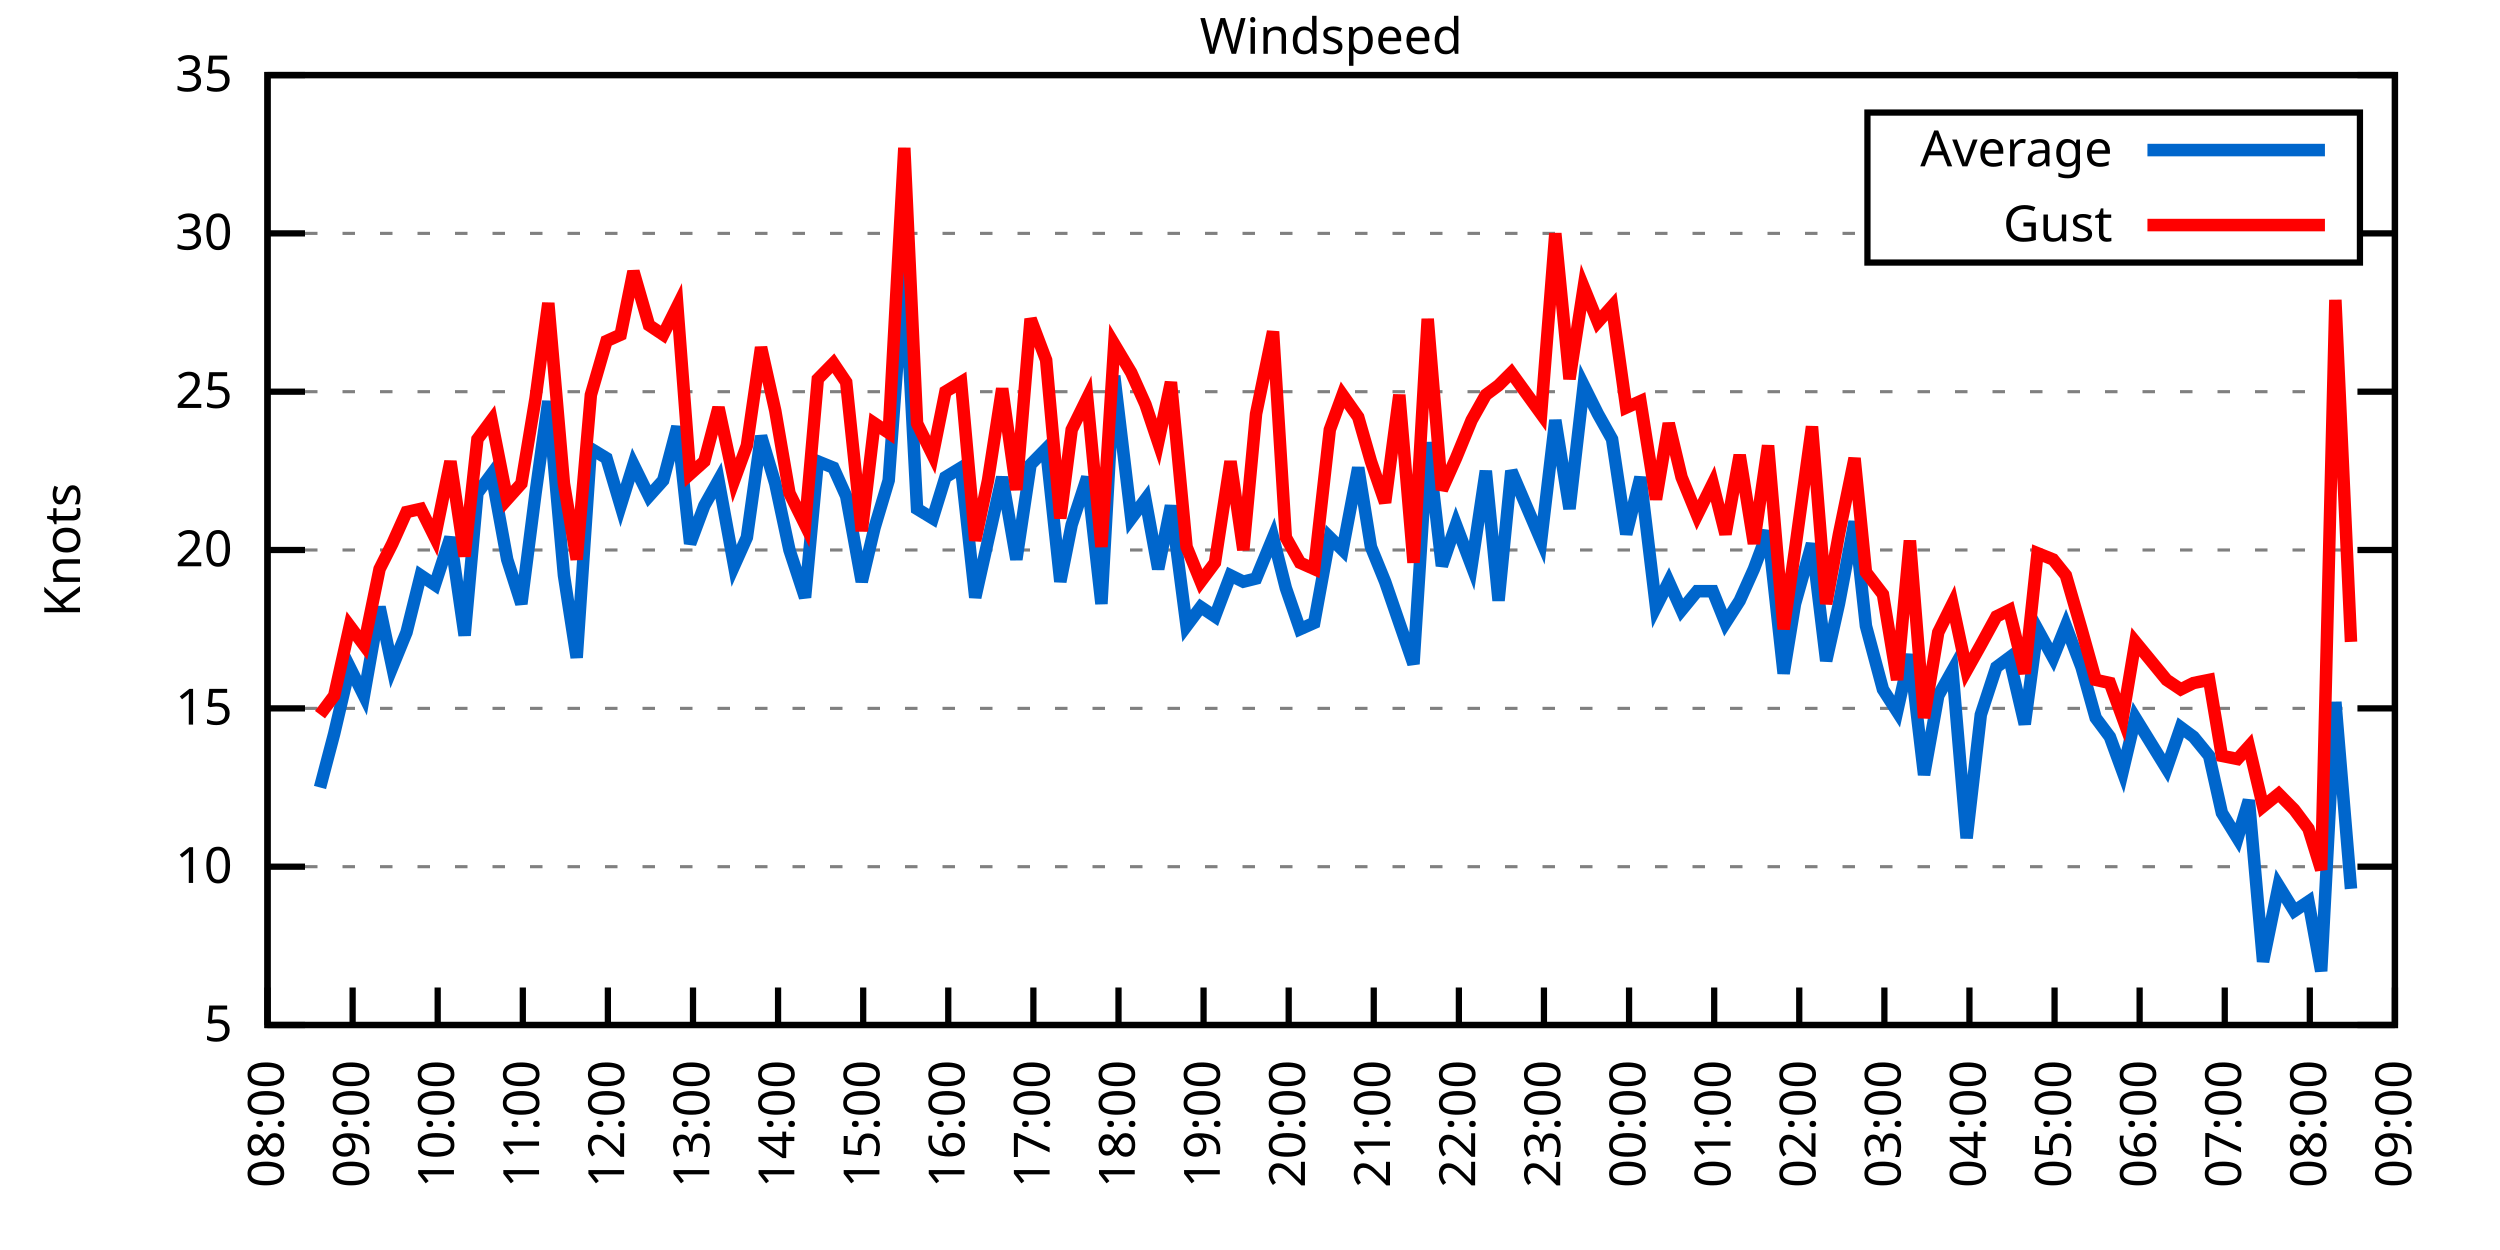
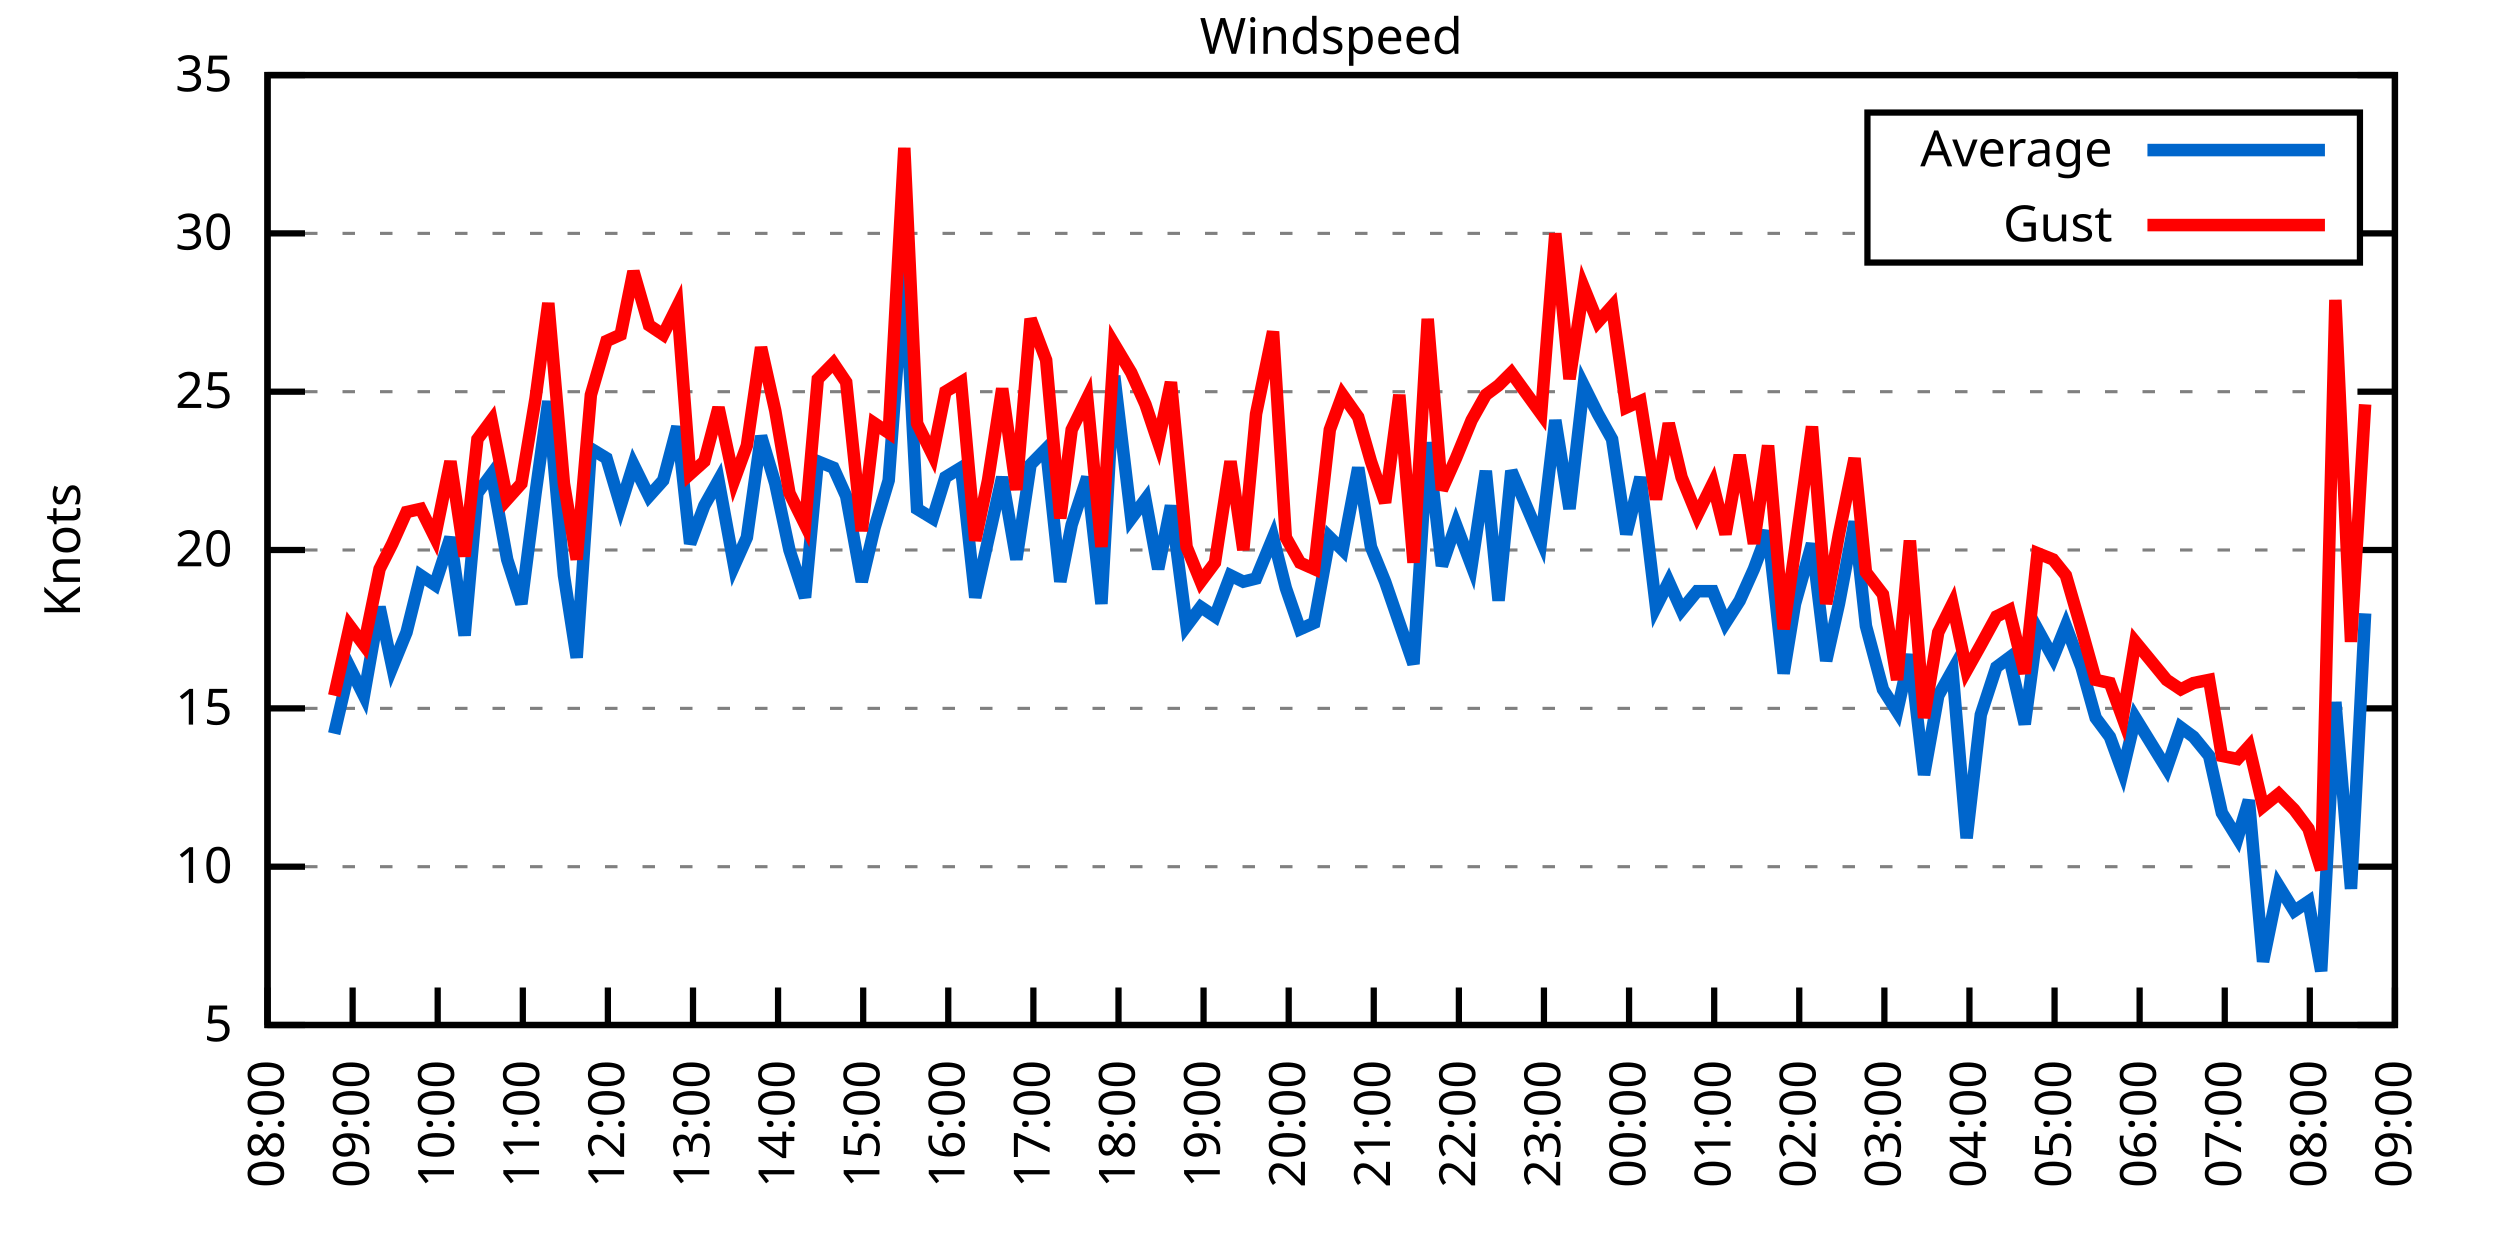
<svg xmlns="http://www.w3.org/2000/svg" xmlns:xlink="http://www.w3.org/1999/xlink" width="400" height="200" viewBox="0 0 400 200">
  <g id="gnuplot_canvas">
    <rect x="0" y="0" width="400" height="200" fill="none" />
    <defs>
      <circle id="gpDot" r="0.5" stroke-width="0.5" stroke="currentColor" />
      <path id="gpPt0" stroke-width="0.333" stroke="currentColor" d="M-1,0 h2 M0,-1 v2" />
      <path id="gpPt1" stroke-width="0.333" stroke="currentColor" d="M-1,-1 L1,1 M1,-1 L-1,1" />
      <path id="gpPt2" stroke-width="0.333" stroke="currentColor" d="M-1,0 L1,0 M0,-1 L0,1 M-1,-1 L1,1 M-1,1 L1,-1" />
      <rect id="gpPt3" stroke-width="0.333" stroke="currentColor" x="-1" y="-1" width="2" height="2" />
      <rect id="gpPt4" stroke-width="0.333" stroke="currentColor" fill="currentColor" x="-1" y="-1" width="2" height="2" />
      <circle id="gpPt5" stroke-width="0.333" stroke="currentColor" cx="0" cy="0" r="1" />
      <use xlink:href="#gpPt5" id="gpPt6" fill="currentColor" stroke="none" />
      <path id="gpPt7" stroke-width="0.333" stroke="currentColor" d="M0,-1.33 L-1.33,0.67 L1.33,0.67 z" />
      <use xlink:href="#gpPt7" id="gpPt8" fill="currentColor" stroke="none" />
      <use xlink:href="#gpPt7" id="gpPt9" stroke="currentColor" transform="rotate(180)" />
      <use xlink:href="#gpPt9" id="gpPt10" fill="currentColor" stroke="none" />
      <use xlink:href="#gpPt3" id="gpPt11" stroke="currentColor" transform="rotate(45)" />
      <use xlink:href="#gpPt11" id="gpPt12" fill="currentColor" stroke="none" />
      <path id="gpPt13" stroke-width="0.333" stroke="currentColor" d="M0,1.330 L1.265,0.411 L0.782,-1.067 L-0.782,-1.076 L-1.265,0.411 z" />
      <use xlink:href="#gpPt13" id="gpPt14" fill="currentColor" stroke="none" />
      <filter id="textbox" filterUnits="objectBoundingBox" x="0" y="0" height="1" width="1">
        <feFlood flood-color="white" flood-opacity="1" result="bgnd" />
        <feComposite in="SourceGraphic" in2="bgnd" operator="atop" />
      </filter>
      <filter id="greybox" filterUnits="objectBoundingBox" x="0" y="0" height="1" width="1">
        <feFlood flood-color="lightgrey" flood-opacity="1" result="grey" />
        <feComposite in="SourceGraphic" in2="grey" operator="atop" />
      </filter>
    </defs>
    <g fill="none" color="white" stroke="currentColor" stroke-width="1.00" stroke-linecap="butt" stroke-linejoin="miter">
</g>
    <g fill="none" color="black" stroke="currentColor" stroke-width="1.00" stroke-linecap="butt" stroke-linejoin="miter">
      <g stroke="none" shape-rendering="crispEdges">
        <polygon fill="rgb(255, 255, 255)" points="42.80,164.00 383.18,164.00 383.18,12.02 42.80,12.02 " />
      </g>
    </g>
    <g fill="none" color="black" stroke="currentColor" stroke-width="1.00" stroke-linecap="butt" stroke-linejoin="miter">
</g>
    <g fill="none" color="black" stroke="black" stroke-width="0.50" stroke-linecap="butt" stroke-linejoin="miter">
</g>
    <g fill="none" color="gray" stroke="currentColor" stroke-width="0.50" stroke-linecap="butt" stroke-linejoin="miter">
      <path stroke="gray" stroke-dasharray="2,4" class="gridline" d="M42.80,164.00 L383.19,164.00  " />
    </g>
    <g fill="none" color="gray" stroke="gray" stroke-width="1.00" stroke-linecap="butt" stroke-linejoin="miter">
</g>
    <g fill="none" color="black" stroke="currentColor" stroke-width="1.00" stroke-linecap="butt" stroke-linejoin="miter">
      <path stroke="black" d="M42.80,164.00 L48.80,164.00 M383.19,164.00 L377.19,164.00  " />
      <g transform="translate(37.20,166.60)" stroke="none" fill="black" font-family="Sans" font-size="8.00" text-anchor="end">
        <text>
          <tspan font-family="Sans"> 5</tspan>
        </text>
      </g>
    </g>
    <g fill="none" color="black" stroke="currentColor" stroke-width="1.00" stroke-linecap="butt" stroke-linejoin="miter">
</g>
    <g fill="none" color="black" stroke="black" stroke-width="0.50" stroke-linecap="butt" stroke-linejoin="miter">
</g>
    <g fill="none" color="gray" stroke="currentColor" stroke-width="0.50" stroke-linecap="butt" stroke-linejoin="miter">
      <path stroke="gray" stroke-dasharray="2,4" class="gridline" d="M42.80,138.67 L383.19,138.67  " />
    </g>
    <g fill="none" color="gray" stroke="gray" stroke-width="1.00" stroke-linecap="butt" stroke-linejoin="miter">
</g>
    <g fill="none" color="black" stroke="currentColor" stroke-width="1.00" stroke-linecap="butt" stroke-linejoin="miter">
      <path stroke="black" d="M42.80,138.67 L48.80,138.67 M383.19,138.67 L377.19,138.67  " />
      <g transform="translate(37.20,141.27)" stroke="none" fill="black" font-family="Sans" font-size="8.00" text-anchor="end">
        <text>
          <tspan font-family="Sans"> 10</tspan>
        </text>
      </g>
    </g>
    <g fill="none" color="black" stroke="currentColor" stroke-width="1.00" stroke-linecap="butt" stroke-linejoin="miter">
</g>
    <g fill="none" color="black" stroke="black" stroke-width="0.50" stroke-linecap="butt" stroke-linejoin="miter">
</g>
    <g fill="none" color="gray" stroke="currentColor" stroke-width="0.50" stroke-linecap="butt" stroke-linejoin="miter">
      <path stroke="gray" stroke-dasharray="2,4" class="gridline" d="M42.80,113.34 L383.19,113.34  " />
    </g>
    <g fill="none" color="gray" stroke="gray" stroke-width="1.00" stroke-linecap="butt" stroke-linejoin="miter">
</g>
    <g fill="none" color="black" stroke="currentColor" stroke-width="1.00" stroke-linecap="butt" stroke-linejoin="miter">
      <path stroke="black" d="M42.80,113.34 L48.80,113.34 M383.19,113.34 L377.19,113.34  " />
      <g transform="translate(37.20,115.94)" stroke="none" fill="black" font-family="Sans" font-size="8.00" text-anchor="end">
        <text>
          <tspan font-family="Sans"> 15</tspan>
        </text>
      </g>
    </g>
    <g fill="none" color="black" stroke="currentColor" stroke-width="1.00" stroke-linecap="butt" stroke-linejoin="miter">
</g>
    <g fill="none" color="black" stroke="black" stroke-width="0.50" stroke-linecap="butt" stroke-linejoin="miter">
</g>
    <g fill="none" color="gray" stroke="currentColor" stroke-width="0.50" stroke-linecap="butt" stroke-linejoin="miter">
      <path stroke="gray" stroke-dasharray="2,4" class="gridline" d="M42.80,88.00 L383.19,88.00  " />
    </g>
    <g fill="none" color="gray" stroke="gray" stroke-width="1.00" stroke-linecap="butt" stroke-linejoin="miter">
</g>
    <g fill="none" color="black" stroke="currentColor" stroke-width="1.00" stroke-linecap="butt" stroke-linejoin="miter">
      <path stroke="black" d="M42.80,88.00 L48.80,88.00 M383.19,88.00 L377.19,88.00  " />
      <g transform="translate(37.20,90.60)" stroke="none" fill="black" font-family="Sans" font-size="8.00" text-anchor="end">
        <text>
          <tspan font-family="Sans"> 20</tspan>
        </text>
      </g>
    </g>
    <g fill="none" color="black" stroke="currentColor" stroke-width="1.00" stroke-linecap="butt" stroke-linejoin="miter">
</g>
    <g fill="none" color="black" stroke="black" stroke-width="0.50" stroke-linecap="butt" stroke-linejoin="miter">
</g>
    <g fill="none" color="gray" stroke="currentColor" stroke-width="0.50" stroke-linecap="butt" stroke-linejoin="miter">
      <path stroke="gray" stroke-dasharray="2,4" class="gridline" d="M42.80,62.67 L383.19,62.67  " />
    </g>
    <g fill="none" color="gray" stroke="gray" stroke-width="1.00" stroke-linecap="butt" stroke-linejoin="miter">
</g>
    <g fill="none" color="black" stroke="currentColor" stroke-width="1.00" stroke-linecap="butt" stroke-linejoin="miter">
      <path stroke="black" d="M42.80,62.67 L48.80,62.67 M383.19,62.67 L377.19,62.67  " />
      <g transform="translate(37.20,65.27)" stroke="none" fill="black" font-family="Sans" font-size="8.00" text-anchor="end">
        <text>
          <tspan font-family="Sans"> 25</tspan>
        </text>
      </g>
    </g>
    <g fill="none" color="black" stroke="currentColor" stroke-width="1.00" stroke-linecap="butt" stroke-linejoin="miter">
</g>
    <g fill="none" color="black" stroke="black" stroke-width="0.50" stroke-linecap="butt" stroke-linejoin="miter">
</g>
    <g fill="none" color="gray" stroke="currentColor" stroke-width="0.50" stroke-linecap="butt" stroke-linejoin="miter">
      <path stroke="gray" stroke-dasharray="2,4" class="gridline" d="M42.80,37.34 L298.79,37.34 M377.59,37.34 L383.19,37.34  " />
    </g>
    <g fill="none" color="gray" stroke="gray" stroke-width="1.00" stroke-linecap="butt" stroke-linejoin="miter">
</g>
    <g fill="none" color="black" stroke="currentColor" stroke-width="1.00" stroke-linecap="butt" stroke-linejoin="miter">
      <path stroke="black" d="M42.80,37.34 L48.80,37.34 M383.19,37.34 L377.19,37.34  " />
      <g transform="translate(37.20,39.94)" stroke="none" fill="black" font-family="Sans" font-size="8.00" text-anchor="end">
        <text>
          <tspan font-family="Sans"> 30</tspan>
        </text>
      </g>
    </g>
    <g fill="none" color="black" stroke="currentColor" stroke-width="1.00" stroke-linecap="butt" stroke-linejoin="miter">
</g>
    <g fill="none" color="black" stroke="black" stroke-width="0.50" stroke-linecap="butt" stroke-linejoin="miter">
</g>
    <g fill="none" color="gray" stroke="currentColor" stroke-width="0.50" stroke-linecap="butt" stroke-linejoin="miter">
      <path stroke="gray" stroke-dasharray="2,4" class="gridline" d="M42.80,12.01 L383.19,12.01  " />
    </g>
    <g fill="none" color="gray" stroke="gray" stroke-width="1.00" stroke-linecap="butt" stroke-linejoin="miter">
</g>
    <g fill="none" color="black" stroke="currentColor" stroke-width="1.00" stroke-linecap="butt" stroke-linejoin="miter">
      <path stroke="black" d="M42.80,12.01 L48.80,12.01 M383.19,12.01 L377.19,12.01  " />
      <g transform="translate(37.20,14.61)" stroke="none" fill="black" font-family="Sans" font-size="8.00" text-anchor="end">
        <text>
          <tspan font-family="Sans"> 35</tspan>
        </text>
      </g>
    </g>
    <g fill="none" color="black" stroke="currentColor" stroke-width="1.00" stroke-linecap="butt" stroke-linejoin="miter">
      <path stroke="black" d="M42.80,164.00 L42.80,158.00  " />
      <g transform="translate(45.40,169.60) rotate(270.00)" stroke="none" fill="black" font-family="Sans" font-size="8.00" text-anchor="end">
        <text>
          <tspan font-family="Sans">08:00</tspan>
        </text>
      </g>
    </g>
    <g fill="none" color="black" stroke="currentColor" stroke-width="1.00" stroke-linecap="butt" stroke-linejoin="miter">
      <path stroke="black" d="M56.42,164.00 L56.42,158.00  " />
      <g transform="translate(59.02,169.60) rotate(270.00)" stroke="none" fill="black" font-family="Sans" font-size="8.00" text-anchor="end">
        <text>
          <tspan font-family="Sans">09:00</tspan>
        </text>
      </g>
    </g>
    <g fill="none" color="black" stroke="currentColor" stroke-width="1.00" stroke-linecap="butt" stroke-linejoin="miter">
      <path stroke="black" d="M70.03,164.00 L70.03,158.00  " />
      <g transform="translate(72.63,169.60) rotate(270.00)" stroke="none" fill="black" font-family="Sans" font-size="8.00" text-anchor="end">
        <text>
          <tspan font-family="Sans">10:00</tspan>
        </text>
      </g>
    </g>
    <g fill="none" color="black" stroke="currentColor" stroke-width="1.00" stroke-linecap="butt" stroke-linejoin="miter">
      <path stroke="black" d="M83.65,164.00 L83.65,158.00  " />
      <g transform="translate(86.25,169.60) rotate(270.00)" stroke="none" fill="black" font-family="Sans" font-size="8.00" text-anchor="end">
        <text>
          <tspan font-family="Sans">11:00</tspan>
        </text>
      </g>
    </g>
    <g fill="none" color="black" stroke="currentColor" stroke-width="1.00" stroke-linecap="butt" stroke-linejoin="miter">
      <path stroke="black" d="M97.26,164.00 L97.26,158.00  " />
      <g transform="translate(99.86,169.60) rotate(270.00)" stroke="none" fill="black" font-family="Sans" font-size="8.00" text-anchor="end">
        <text>
          <tspan font-family="Sans">12:00</tspan>
        </text>
      </g>
    </g>
    <g fill="none" color="black" stroke="currentColor" stroke-width="1.00" stroke-linecap="butt" stroke-linejoin="miter">
      <path stroke="black" d="M110.88,164.00 L110.88,158.00  " />
      <g transform="translate(113.48,169.60) rotate(270.00)" stroke="none" fill="black" font-family="Sans" font-size="8.00" text-anchor="end">
        <text>
          <tspan font-family="Sans">13:00</tspan>
        </text>
      </g>
    </g>
    <g fill="none" color="black" stroke="currentColor" stroke-width="1.00" stroke-linecap="butt" stroke-linejoin="miter">
      <path stroke="black" d="M124.49,164.00 L124.49,158.00  " />
      <g transform="translate(127.09,169.60) rotate(270.00)" stroke="none" fill="black" font-family="Sans" font-size="8.00" text-anchor="end">
        <text>
          <tspan font-family="Sans">14:00</tspan>
        </text>
      </g>
    </g>
    <g fill="none" color="black" stroke="currentColor" stroke-width="1.00" stroke-linecap="butt" stroke-linejoin="miter">
      <path stroke="black" d="M138.11,164.00 L138.11,158.00  " />
      <g transform="translate(140.71,169.60) rotate(270.00)" stroke="none" fill="black" font-family="Sans" font-size="8.00" text-anchor="end">
        <text>
          <tspan font-family="Sans">15:00</tspan>
        </text>
      </g>
    </g>
    <g fill="none" color="black" stroke="currentColor" stroke-width="1.00" stroke-linecap="butt" stroke-linejoin="miter">
      <path stroke="black" d="M151.72,164.00 L151.72,158.00  " />
      <g transform="translate(154.32,169.60) rotate(270.00)" stroke="none" fill="black" font-family="Sans" font-size="8.00" text-anchor="end">
        <text>
          <tspan font-family="Sans">16:00</tspan>
        </text>
      </g>
    </g>
    <g fill="none" color="black" stroke="currentColor" stroke-width="1.00" stroke-linecap="butt" stroke-linejoin="miter">
      <path stroke="black" d="M165.34,164.00 L165.34,158.00  " />
      <g transform="translate(167.94,169.60) rotate(270.00)" stroke="none" fill="black" font-family="Sans" font-size="8.00" text-anchor="end">
        <text>
          <tspan font-family="Sans">17:00</tspan>
        </text>
      </g>
    </g>
    <g fill="none" color="black" stroke="currentColor" stroke-width="1.00" stroke-linecap="butt" stroke-linejoin="miter">
      <path stroke="black" d="M178.96,164.00 L178.96,158.00  " />
      <g transform="translate(181.56,169.60) rotate(270.00)" stroke="none" fill="black" font-family="Sans" font-size="8.00" text-anchor="end">
        <text>
          <tspan font-family="Sans">18:00</tspan>
        </text>
      </g>
    </g>
    <g fill="none" color="black" stroke="currentColor" stroke-width="1.00" stroke-linecap="butt" stroke-linejoin="miter">
      <path stroke="black" d="M192.57,164.00 L192.57,158.00  " />
      <g transform="translate(195.17,169.60) rotate(270.00)" stroke="none" fill="black" font-family="Sans" font-size="8.00" text-anchor="end">
        <text>
          <tspan font-family="Sans">19:00</tspan>
        </text>
      </g>
    </g>
    <g fill="none" color="black" stroke="currentColor" stroke-width="1.00" stroke-linecap="butt" stroke-linejoin="miter">
      <path stroke="black" d="M206.19,164.00 L206.19,158.00  " />
      <g transform="translate(208.79,169.60) rotate(270.00)" stroke="none" fill="black" font-family="Sans" font-size="8.00" text-anchor="end">
        <text>
          <tspan font-family="Sans">20:00</tspan>
        </text>
      </g>
    </g>
    <g fill="none" color="black" stroke="currentColor" stroke-width="1.00" stroke-linecap="butt" stroke-linejoin="miter">
      <path stroke="black" d="M219.80,164.00 L219.80,158.00  " />
      <g transform="translate(222.40,169.60) rotate(270.00)" stroke="none" fill="black" font-family="Sans" font-size="8.00" text-anchor="end">
        <text>
          <tspan font-family="Sans">21:00</tspan>
        </text>
      </g>
    </g>
    <g fill="none" color="black" stroke="currentColor" stroke-width="1.00" stroke-linecap="butt" stroke-linejoin="miter">
      <path stroke="black" d="M233.42,164.00 L233.42,158.00  " />
      <g transform="translate(236.02,169.60) rotate(270.00)" stroke="none" fill="black" font-family="Sans" font-size="8.00" text-anchor="end">
        <text>
          <tspan font-family="Sans">22:00</tspan>
        </text>
      </g>
    </g>
    <g fill="none" color="black" stroke="currentColor" stroke-width="1.00" stroke-linecap="butt" stroke-linejoin="miter">
      <path stroke="black" d="M247.03,164.00 L247.03,158.00  " />
      <g transform="translate(249.63,169.60) rotate(270.00)" stroke="none" fill="black" font-family="Sans" font-size="8.00" text-anchor="end">
        <text>
          <tspan font-family="Sans">23:00</tspan>
        </text>
      </g>
    </g>
    <g fill="none" color="black" stroke="currentColor" stroke-width="1.00" stroke-linecap="butt" stroke-linejoin="miter">
      <path stroke="black" d="M260.65,164.00 L260.65,158.00  " />
      <g transform="translate(263.25,169.60) rotate(270.00)" stroke="none" fill="black" font-family="Sans" font-size="8.00" text-anchor="end">
        <text>
          <tspan font-family="Sans">00:00</tspan>
        </text>
      </g>
    </g>
    <g fill="none" color="black" stroke="currentColor" stroke-width="1.00" stroke-linecap="butt" stroke-linejoin="miter">
      <path stroke="black" d="M274.27,164.00 L274.27,158.00  " />
      <g transform="translate(276.87,169.60) rotate(270.00)" stroke="none" fill="black" font-family="Sans" font-size="8.00" text-anchor="end">
        <text>
          <tspan font-family="Sans">01:00</tspan>
        </text>
      </g>
    </g>
    <g fill="none" color="black" stroke="currentColor" stroke-width="1.00" stroke-linecap="butt" stroke-linejoin="miter">
      <path stroke="black" d="M287.88,164.00 L287.88,158.00  " />
      <g transform="translate(290.48,169.60) rotate(270.00)" stroke="none" fill="black" font-family="Sans" font-size="8.00" text-anchor="end">
        <text>
          <tspan font-family="Sans">02:00</tspan>
        </text>
      </g>
    </g>
    <g fill="none" color="black" stroke="currentColor" stroke-width="1.00" stroke-linecap="butt" stroke-linejoin="miter">
      <path stroke="black" d="M301.50,164.00 L301.50,158.00  " />
      <g transform="translate(304.10,169.60) rotate(270.00)" stroke="none" fill="black" font-family="Sans" font-size="8.00" text-anchor="end">
        <text>
          <tspan font-family="Sans">03:00</tspan>
        </text>
      </g>
    </g>
    <g fill="none" color="black" stroke="currentColor" stroke-width="1.00" stroke-linecap="butt" stroke-linejoin="miter">
      <path stroke="black" d="M315.11,164.00 L315.11,158.00  " />
      <g transform="translate(317.71,169.60) rotate(270.00)" stroke="none" fill="black" font-family="Sans" font-size="8.00" text-anchor="end">
        <text>
          <tspan font-family="Sans">04:00</tspan>
        </text>
      </g>
    </g>
    <g fill="none" color="black" stroke="currentColor" stroke-width="1.00" stroke-linecap="butt" stroke-linejoin="miter">
      <path stroke="black" d="M328.73,164.00 L328.73,158.00  " />
      <g transform="translate(331.33,169.60) rotate(270.00)" stroke="none" fill="black" font-family="Sans" font-size="8.00" text-anchor="end">
        <text>
          <tspan font-family="Sans">05:00</tspan>
        </text>
      </g>
    </g>
    <g fill="none" color="black" stroke="currentColor" stroke-width="1.00" stroke-linecap="butt" stroke-linejoin="miter">
      <path stroke="black" d="M342.34,164.00 L342.34,158.00  " />
      <g transform="translate(344.94,169.60) rotate(270.00)" stroke="none" fill="black" font-family="Sans" font-size="8.00" text-anchor="end">
        <text>
          <tspan font-family="Sans">06:00</tspan>
        </text>
      </g>
    </g>
    <g fill="none" color="black" stroke="currentColor" stroke-width="1.00" stroke-linecap="butt" stroke-linejoin="miter">
      <path stroke="black" d="M355.96,164.00 L355.96,158.00  " />
      <g transform="translate(358.56,169.60) rotate(270.00)" stroke="none" fill="black" font-family="Sans" font-size="8.00" text-anchor="end">
        <text>
          <tspan font-family="Sans">07:00</tspan>
        </text>
      </g>
    </g>
    <g fill="none" color="black" stroke="currentColor" stroke-width="1.00" stroke-linecap="butt" stroke-linejoin="miter">
      <path stroke="black" d="M369.57,164.00 L369.57,158.00  " />
      <g transform="translate(372.17,169.60) rotate(270.00)" stroke="none" fill="black" font-family="Sans" font-size="8.00" text-anchor="end">
        <text>
          <tspan font-family="Sans">08:00</tspan>
        </text>
      </g>
    </g>
    <g fill="none" color="black" stroke="currentColor" stroke-width="1.00" stroke-linecap="butt" stroke-linejoin="miter">
      <path stroke="black" d="M383.19,164.00 L383.19,158.00  " />
      <g transform="translate(385.79,169.60) rotate(270.00)" stroke="none" fill="black" font-family="Sans" font-size="8.00" text-anchor="end">
        <text>
          <tspan font-family="Sans">09:00</tspan>
        </text>
      </g>
    </g>
    <g fill="none" color="black" stroke="currentColor" stroke-width="1.00" stroke-linecap="butt" stroke-linejoin="miter">
</g>
    <g fill="none" color="black" stroke="currentColor" stroke-width="1.00" stroke-linecap="butt" stroke-linejoin="miter">
      <path stroke="black" d="M42.80,12.01 L42.80,164.00 L383.19,164.00 L383.19,12.01 L42.80,12.01 Z  " />
    </g>
    <g fill="none" color="black" stroke="currentColor" stroke-width="1.00" stroke-linecap="butt" stroke-linejoin="miter">
</g>
    <g fill="none" color="black" stroke="currentColor" stroke-width="1.00" stroke-linecap="butt" stroke-linejoin="miter">
      <path stroke="black" d="M298.79,42.01 L298.79,18.01 L377.59,18.01 L377.59,42.01 L298.79,42.01 Z  " />
    </g>
    <g id="Windspeed_plot_1">
      <g fill="none" color="white" stroke="black" stroke-width="2.00" stroke-linecap="butt" stroke-linejoin="miter">
</g>
      <g fill="none" color="black" stroke="currentColor" stroke-width="2.00" stroke-linecap="butt" stroke-linejoin="miter">
        <g transform="translate(337.99,26.61)" stroke="none" fill="black" font-family="Sans" font-size="8.00" text-anchor="end">
          <text>
            <tspan font-family="Sans">Average</tspan>
          </text>
        </g>
      </g>
      <g fill="none" color="black" stroke="currentColor" stroke-width="2.00" stroke-linecap="butt" stroke-linejoin="miter">
-         <path stroke="rgb(  0, 102, 204)" d="M343.59,24.01 L371.99,24.01 M51.20,126.00 L53.47,117.39 L55.96,106.75 L58.23,111.31 L60.73,97.12 L62.77,106.75   L65.04,101.18 L67.31,92.06 L69.58,93.58 L72.07,85.98 L74.34,101.68 L76.39,78.89 L78.65,75.85 L81.15,89.52   L83.42,96.62 L85.69,78.89 L87.73,64.19 L90.23,92.06 L92.27,105.23 L94.54,71.79 L97.04,73.31 L99.30,80.91   L101.35,74.33 L103.84,79.39 L106.11,76.86 L108.38,68.25 L110.42,86.99 L112.69,80.91 L114.96,76.86 L117.46,90.54   L119.50,85.98 L121.77,69.77 L124.04,77.37 L126.31,88.00 L128.81,95.60 L130.85,73.82 L133.34,74.83 L135.39,79.39   L137.88,93.07 L139.92,84.46 L142.19,76.86 L144.69,42.91 L146.73,81.42 L149.23,82.94 L151.27,76.35 L153.77,74.83   L156.04,95.60 L158.08,86.49 L160.35,76.35 L162.62,89.52 L164.89,74.33 L167.38,71.79 L169.65,93.07 L171.47,83.95   L173.96,76.35 L176.23,96.62 L178.28,60.14 L181.00,82.94 L183.27,79.90 L185.31,91.04 L187.35,80.91 L189.85,100.16   L192.12,97.12 L194.39,98.64 L196.88,92.06 L198.93,93.07 L200.97,92.56 L203.69,85.98 L205.73,94.08 L208.00,100.67   L210.27,99.66 L212.77,85.98 L214.81,88.00 L217.31,74.83 L219.35,87.50 L221.62,93.07 L223.89,99.66 L226.16,106.24   L228.43,70.78 L230.70,90.54 L232.96,83.95 L235.46,90.54 L237.73,75.34 L239.77,96.11 L241.81,75.34 L246.58,86.49   L248.85,67.23 L251.12,81.42 L253.39,61.66 L255.66,66.22 L257.93,70.27 L260.20,85.47 L262.47,76.35 L264.96,97.12   L267.00,93.07 L269.05,97.63 L271.54,94.59 L274.04,94.59 L276.08,99.66 L278.35,96.11 L280.62,91.04 L282.89,84.97   L285.38,107.76 L287.20,96.62 L289.92,86.99 L292.19,105.74 L294.23,96.62 L296.73,83.45 L298.55,100.16 L301.27,110.30   L303.54,113.84 L305.58,104.72 L307.85,123.98 L310.12,111.31 L312.39,107.26 L314.66,134.11 L316.93,114.35 L319.42,106.75   L321.47,105.23 L323.96,115.87 L326.00,100.67 L328.50,105.23 L330.54,100.16 L333.04,106.75 L335.31,114.86 L337.58,117.90   L339.62,123.47 L341.66,114.86 L346.65,122.96 L348.92,116.38 L350.97,117.90 L353.46,120.94 L355.50,130.06 L358.00,134.11   L359.82,128.03 L362.09,153.87 L364.58,141.71 L367.08,145.76 L369.35,144.24 L371.39,155.39 L373.66,112.32 L376.16,142.21    " />
+         <path stroke="rgb(  0, 102, 204)" d="M343.59,24.01 L371.99,24.01 M53.47,117.39 L55.96,106.75 L58.23,111.31 L60.73,97.12 L62.77,106.75 L65.04,101.18   L67.31,92.06 L69.58,93.58 L72.07,85.98 L74.34,101.68 L76.39,78.89 L78.65,75.85 L81.15,89.52 L83.42,96.62   L85.69,78.89 L87.73,64.19 L90.23,92.06 L92.27,105.23 L94.54,71.79 L97.04,73.31 L99.30,80.91 L101.35,74.33   L103.84,79.39 L106.11,76.86 L108.38,68.25 L110.42,86.99 L112.69,80.91 L114.96,76.86 L117.46,90.54 L119.50,85.98   L121.77,69.77 L124.04,77.37 L126.31,88.00 L128.81,95.60 L130.85,73.82 L133.34,74.83 L135.39,79.39 L137.88,93.07   L139.92,84.46 L142.19,76.86 L144.69,42.91 L146.73,81.42 L149.23,82.94 L151.27,76.35 L153.77,74.83 L156.04,95.60   L158.08,86.49 L160.35,76.35 L162.62,89.52 L164.89,74.33 L167.38,71.79 L169.65,93.07 L171.47,83.95 L173.96,76.35   L176.23,96.62 L178.28,60.14 L181.00,82.94 L183.27,79.90 L185.31,91.04 L187.35,80.91 L189.85,100.16 L192.12,97.12   L194.39,98.64 L196.88,92.06 L198.93,93.07 L200.97,92.56 L203.69,85.98 L205.73,94.08 L208.00,100.67 L210.27,99.66   L212.77,85.98 L214.81,88.00 L217.31,74.83 L219.35,87.50 L221.62,93.07 L223.89,99.66 L226.16,106.24 L228.43,70.78   L230.70,90.54 L232.96,83.95 L235.46,90.54 L237.73,75.34 L239.77,96.11 L241.81,75.34 L246.58,86.49 L248.85,67.23   L251.12,81.42 L253.39,61.66 L255.66,66.22 L257.93,70.27 L260.20,85.47 L262.47,76.35 L264.96,97.12 L267.00,93.07   L269.05,97.63 L271.54,94.59 L274.04,94.59 L276.08,99.66 L278.35,96.11 L280.62,91.04 L282.89,84.97 L285.38,107.76   L287.20,96.62 L289.92,86.99 L292.19,105.74 L294.23,96.62 L296.73,83.45 L298.55,100.16 L301.27,110.30 L303.54,113.84   L305.58,104.72 L307.85,123.98 L310.12,111.31 L312.39,107.26 L314.66,134.11 L316.93,114.35 L319.42,106.75 L321.47,105.23   L323.96,115.87 L326.00,100.67 L328.50,105.23 L330.54,100.16 L333.04,106.75 L335.31,114.86 L337.58,117.90 L339.62,123.47   L341.66,114.86 L346.65,122.96 L348.92,116.38 L350.97,117.90 L353.46,120.94 L355.50,130.06 L358.00,134.11 L359.82,128.03   L362.09,153.87 L364.58,141.71 L367.08,145.76 L369.35,144.24 L371.39,155.39 L373.66,112.32 L376.16,142.21 L378.42,98.14    " />
      </g>
    </g>
    <g id="Windspeed_plot_2">
      <g fill="none" color="black" stroke="currentColor" stroke-width="2.00" stroke-linecap="butt" stroke-linejoin="miter">
        <g transform="translate(337.99,38.61)" stroke="none" fill="black" font-family="Sans" font-size="8.00" text-anchor="end">
          <text>
            <tspan font-family="Sans">Gust</tspan>
          </text>
        </g>
      </g>
      <g fill="none" color="black" stroke="currentColor" stroke-width="2.00" stroke-linecap="butt" stroke-linejoin="miter">
-         <path stroke="rgb(255,   0,   0)" d="M343.59,36.01 L371.99,36.01 M51.20,114.35 L53.47,111.31 L55.96,100.16 L58.23,103.20 L60.73,91.04 L62.77,86.99   L65.04,81.93 L67.31,81.42 L69.58,85.98 L72.07,73.82 L74.34,89.02 L76.39,70.27 L78.65,67.23 L81.15,79.90   L83.42,77.37 L85.69,63.69 L87.73,48.49 L90.23,77.37 L92.27,89.52 L94.54,63.18 L97.04,54.57 L99.30,53.55   L101.35,43.42 L103.84,52.03 L106.11,53.55 L108.38,48.99 L110.42,75.85 L112.69,73.82 L114.96,65.21 L117.46,76.86   L119.50,71.29 L121.77,55.58 L124.04,65.71 L126.31,78.89 L128.81,83.95 L130.85,60.65 L133.34,58.11 L135.39,61.15   L137.88,84.97 L139.92,67.74 L142.19,69.26 L144.69,23.66 L146.73,67.74 L149.23,72.81 L151.27,62.67 L153.77,61.15   L156.04,86.49 L158.08,76.86 L160.35,62.17 L162.62,78.38 L164.89,51.02 L167.38,57.61 L169.65,82.94 L171.47,68.75   L173.96,63.69 L176.23,87.50 L178.28,55.07 L181.00,59.63 L183.27,64.70 L185.31,70.78 L187.35,61.15 L189.85,87.50   L192.12,93.07 L194.39,90.03 L196.88,73.82 L198.93,88.00 L200.97,66.22 L203.69,53.05 L205.73,85.98 L208.00,90.03   L210.27,91.04 L212.77,68.75 L214.81,63.18 L217.31,66.73 L219.35,73.82 L221.62,80.41 L223.89,63.18 L226.16,90.03   L228.43,51.02 L230.70,78.38 L232.96,73.31 L235.46,67.23 L237.73,63.18 L239.77,61.66 L241.81,59.63 L246.58,66.22   L248.85,37.34 L251.12,60.65 L253.39,45.95 L255.66,51.53 L257.93,48.99 L260.20,65.21 L262.47,64.19 L264.96,79.90   L267.00,67.74 L269.05,76.35 L271.54,82.43 L274.04,77.37 L276.08,85.47 L278.35,72.81 L280.62,86.99 L282.89,71.29   L285.38,100.67 L287.20,88.00 L289.92,68.25 L292.19,96.62 L294.23,85.47 L296.73,73.31 L298.55,91.55 L301.27,95.10   L303.54,108.78 L305.58,86.49 L307.85,114.86 L310.12,101.18 L312.39,96.62 L314.66,107.26 L316.93,103.20 L319.42,98.64   L321.47,97.63 L323.96,107.76 L326.00,88.51 L328.50,89.52 L330.54,92.06 L333.04,100.67 L335.31,108.78 L337.58,109.28   L339.62,114.86 L341.66,102.70 L346.65,108.78 L348.92,110.30 L350.97,109.28 L353.46,108.78 L355.50,120.94 L358.00,121.44   L359.82,119.42 L362.09,129.04 L364.58,127.02 L367.08,129.55 L369.35,132.59 L371.39,139.17 L373.66,47.98 L376.16,102.70    " />
+         <path stroke="rgb(255,   0,   0)" d="M343.59,36.01 L371.99,36.01 M53.47,111.31 L55.96,100.16 L58.23,103.20 L60.73,91.04 L62.77,86.99 L65.04,81.93   L67.31,81.42 L69.58,85.98 L72.07,73.82 L74.34,89.02 L76.39,70.27 L78.65,67.23 L81.15,79.90 L83.42,77.37   L85.69,63.69 L87.73,48.49 L90.23,77.37 L92.27,89.52 L94.54,63.18 L97.04,54.57 L99.30,53.55 L101.35,43.42   L103.84,52.03 L106.11,53.55 L108.38,48.99 L110.42,75.85 L112.69,73.82 L114.96,65.21 L117.46,76.86 L119.50,71.29   L121.77,55.58 L124.04,65.71 L126.31,78.89 L128.81,83.95 L130.85,60.65 L133.34,58.11 L135.39,61.15 L137.88,84.97   L139.92,67.74 L142.19,69.26 L144.69,23.66 L146.73,67.74 L149.23,72.81 L151.27,62.67 L153.77,61.15 L156.04,86.49   L158.08,76.86 L160.35,62.17 L162.62,78.38 L164.89,51.02 L167.38,57.61 L169.65,82.94 L171.47,68.75 L173.96,63.69   L176.23,87.50 L178.28,55.07 L181.00,59.63 L183.27,64.70 L185.31,70.78 L187.35,61.15 L189.85,87.50 L192.12,93.07   L194.39,90.03 L196.88,73.82 L198.93,88.00 L200.97,66.22 L203.69,53.05 L205.73,85.98 L208.00,90.03 L210.27,91.04   L212.77,68.75 L214.81,63.18 L217.31,66.73 L219.35,73.82 L221.62,80.41 L223.89,63.18 L226.16,90.03 L228.43,51.02   L230.70,78.38 L232.96,73.31 L235.46,67.23 L237.73,63.18 L239.77,61.66 L241.81,59.63 L246.58,66.22 L248.85,37.34   L251.12,60.65 L253.39,45.95 L255.66,51.53 L257.93,48.99 L260.20,65.21 L262.47,64.19 L264.96,79.90 L267.00,67.74   L269.05,76.35 L271.54,82.43 L274.04,77.37 L276.08,85.47 L278.35,72.81 L280.62,86.99 L282.89,71.29 L285.38,100.67   L287.20,88.00 L289.92,68.25 L292.19,96.62 L294.23,85.47 L296.73,73.31 L298.55,91.55 L301.27,95.10 L303.54,108.78   L305.58,86.49 L307.85,114.86 L310.12,101.18 L312.39,96.62 L314.66,107.26 L316.93,103.20 L319.42,98.64 L321.47,97.63   L323.96,107.76 L326.00,88.51 L328.50,89.52 L330.54,92.06 L333.04,100.67 L335.31,108.78 L337.58,109.28 L339.62,114.86   L341.66,102.70 L346.65,108.78 L348.92,110.30 L350.97,109.28 L353.46,108.78 L355.50,120.94 L358.00,121.44 L359.82,119.42   L362.09,129.04 L364.58,127.02 L367.08,129.55 L369.35,132.59 L371.39,139.17 L373.66,47.98 L376.16,102.70 L378.42,64.70    " />
      </g>
    </g>
    <g fill="none" color="black" stroke="currentColor" stroke-width="2.00" stroke-linecap="butt" stroke-linejoin="miter">
</g>
    <g fill="none" color="black" stroke="black" stroke-width="1.00" stroke-linecap="butt" stroke-linejoin="miter">
</g>
    <g fill="none" color="black" stroke="currentColor" stroke-width="1.00" stroke-linecap="butt" stroke-linejoin="miter">
      <path stroke="black" d="M42.80,12.01 L42.80,164.00 L383.19,164.00 L383.19,12.01 L42.80,12.01 Z  " />
      <g transform="translate(12.80,88.01) rotate(270.00)" stroke="none" fill="black" font-family="Sans" font-size="8.00" text-anchor="middle">
        <text>
          <tspan font-family="Sans">Knots</tspan>
        </text>
      </g>
    </g>
    <g fill="none" color="black" stroke="currentColor" stroke-width="1.00" stroke-linecap="butt" stroke-linejoin="miter">
</g>
    <g fill="none" color="black" stroke="currentColor" stroke-width="1.00" stroke-linecap="butt" stroke-linejoin="miter">
      <g transform="translate(212.99,8.61)" stroke="none" fill="black" font-family="Sans" font-size="8.00" text-anchor="middle">
        <text>
          <tspan font-family="Sans">Windspeed</tspan>
        </text>
      </g>
    </g>
    <g fill="none" color="black" stroke="currentColor" stroke-width="1.00" stroke-linecap="butt" stroke-linejoin="miter">
</g>
  </g>
</svg>
